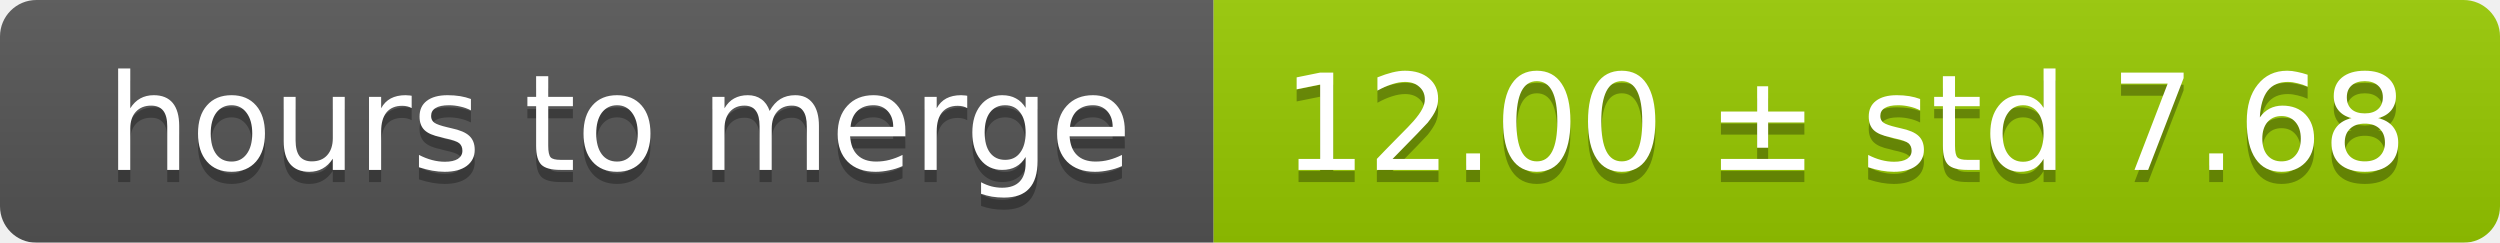
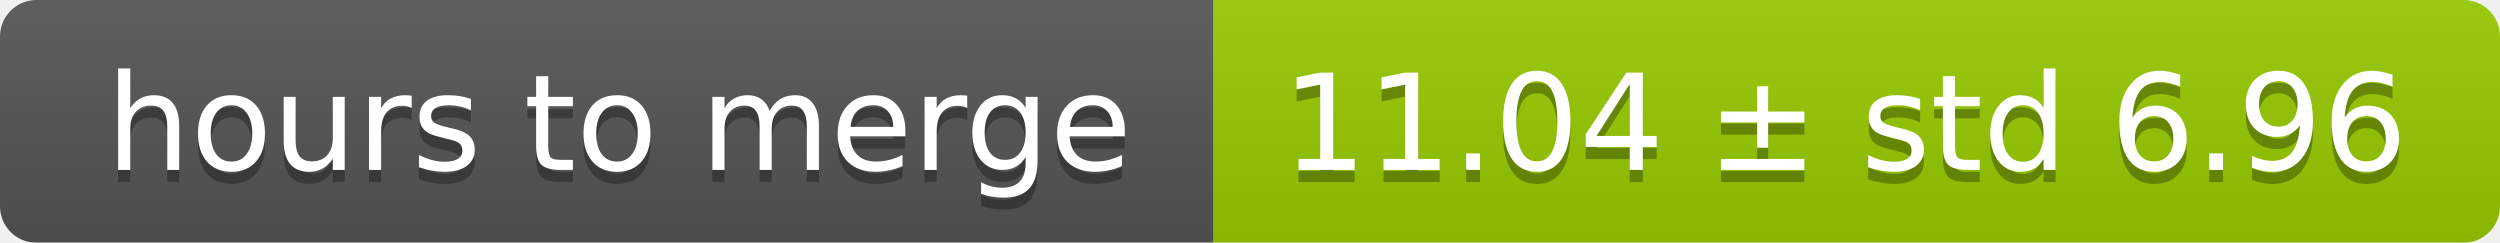
<svg xmlns="http://www.w3.org/2000/svg" width="206" height="20">
  <linearGradient id="smooth" x2="0" y2="100%">
    <stop offset="0" stop-color="#bbb" stop-opacity=".1" />
    <stop offset="1" stop-opacity=".1" />
  </linearGradient>
  <mask id="round">
    <rect width="206" height="20" rx="3" fill="#fff" />
  </mask>
  <g mask="url(#round)">
    <rect width="100" height="20" fill="#555" />
    <rect x="100" width="106" height="20" fill="#97ca00" />
    <rect width="206" height="20" fill="url(#smooth)" />
  </g>
  <g fill="#fff" text-anchor="middle" font-family="DejaVu Sans,Verdana,Geneva,sans-serif" font-size="11">
    <text x="51" y="15" fill="#010101" fill-opacity=".3">hours to merge</text>
    <text x="51" y="14">hours to merge</text>
-     <text x="152" y="15" fill="#010101" fill-opacity=".3">12.00 ± std 7.68</text>
-     <text x="152" y="14">12.00 ± std 7.68</text>
+     <text x="152" y="15" fill="#010101" fill-opacity=".3">11.04 ± std 6.96</text>
+     <text x="152" y="14">11.04 ± std 6.96</text>
  </g>
</svg>
